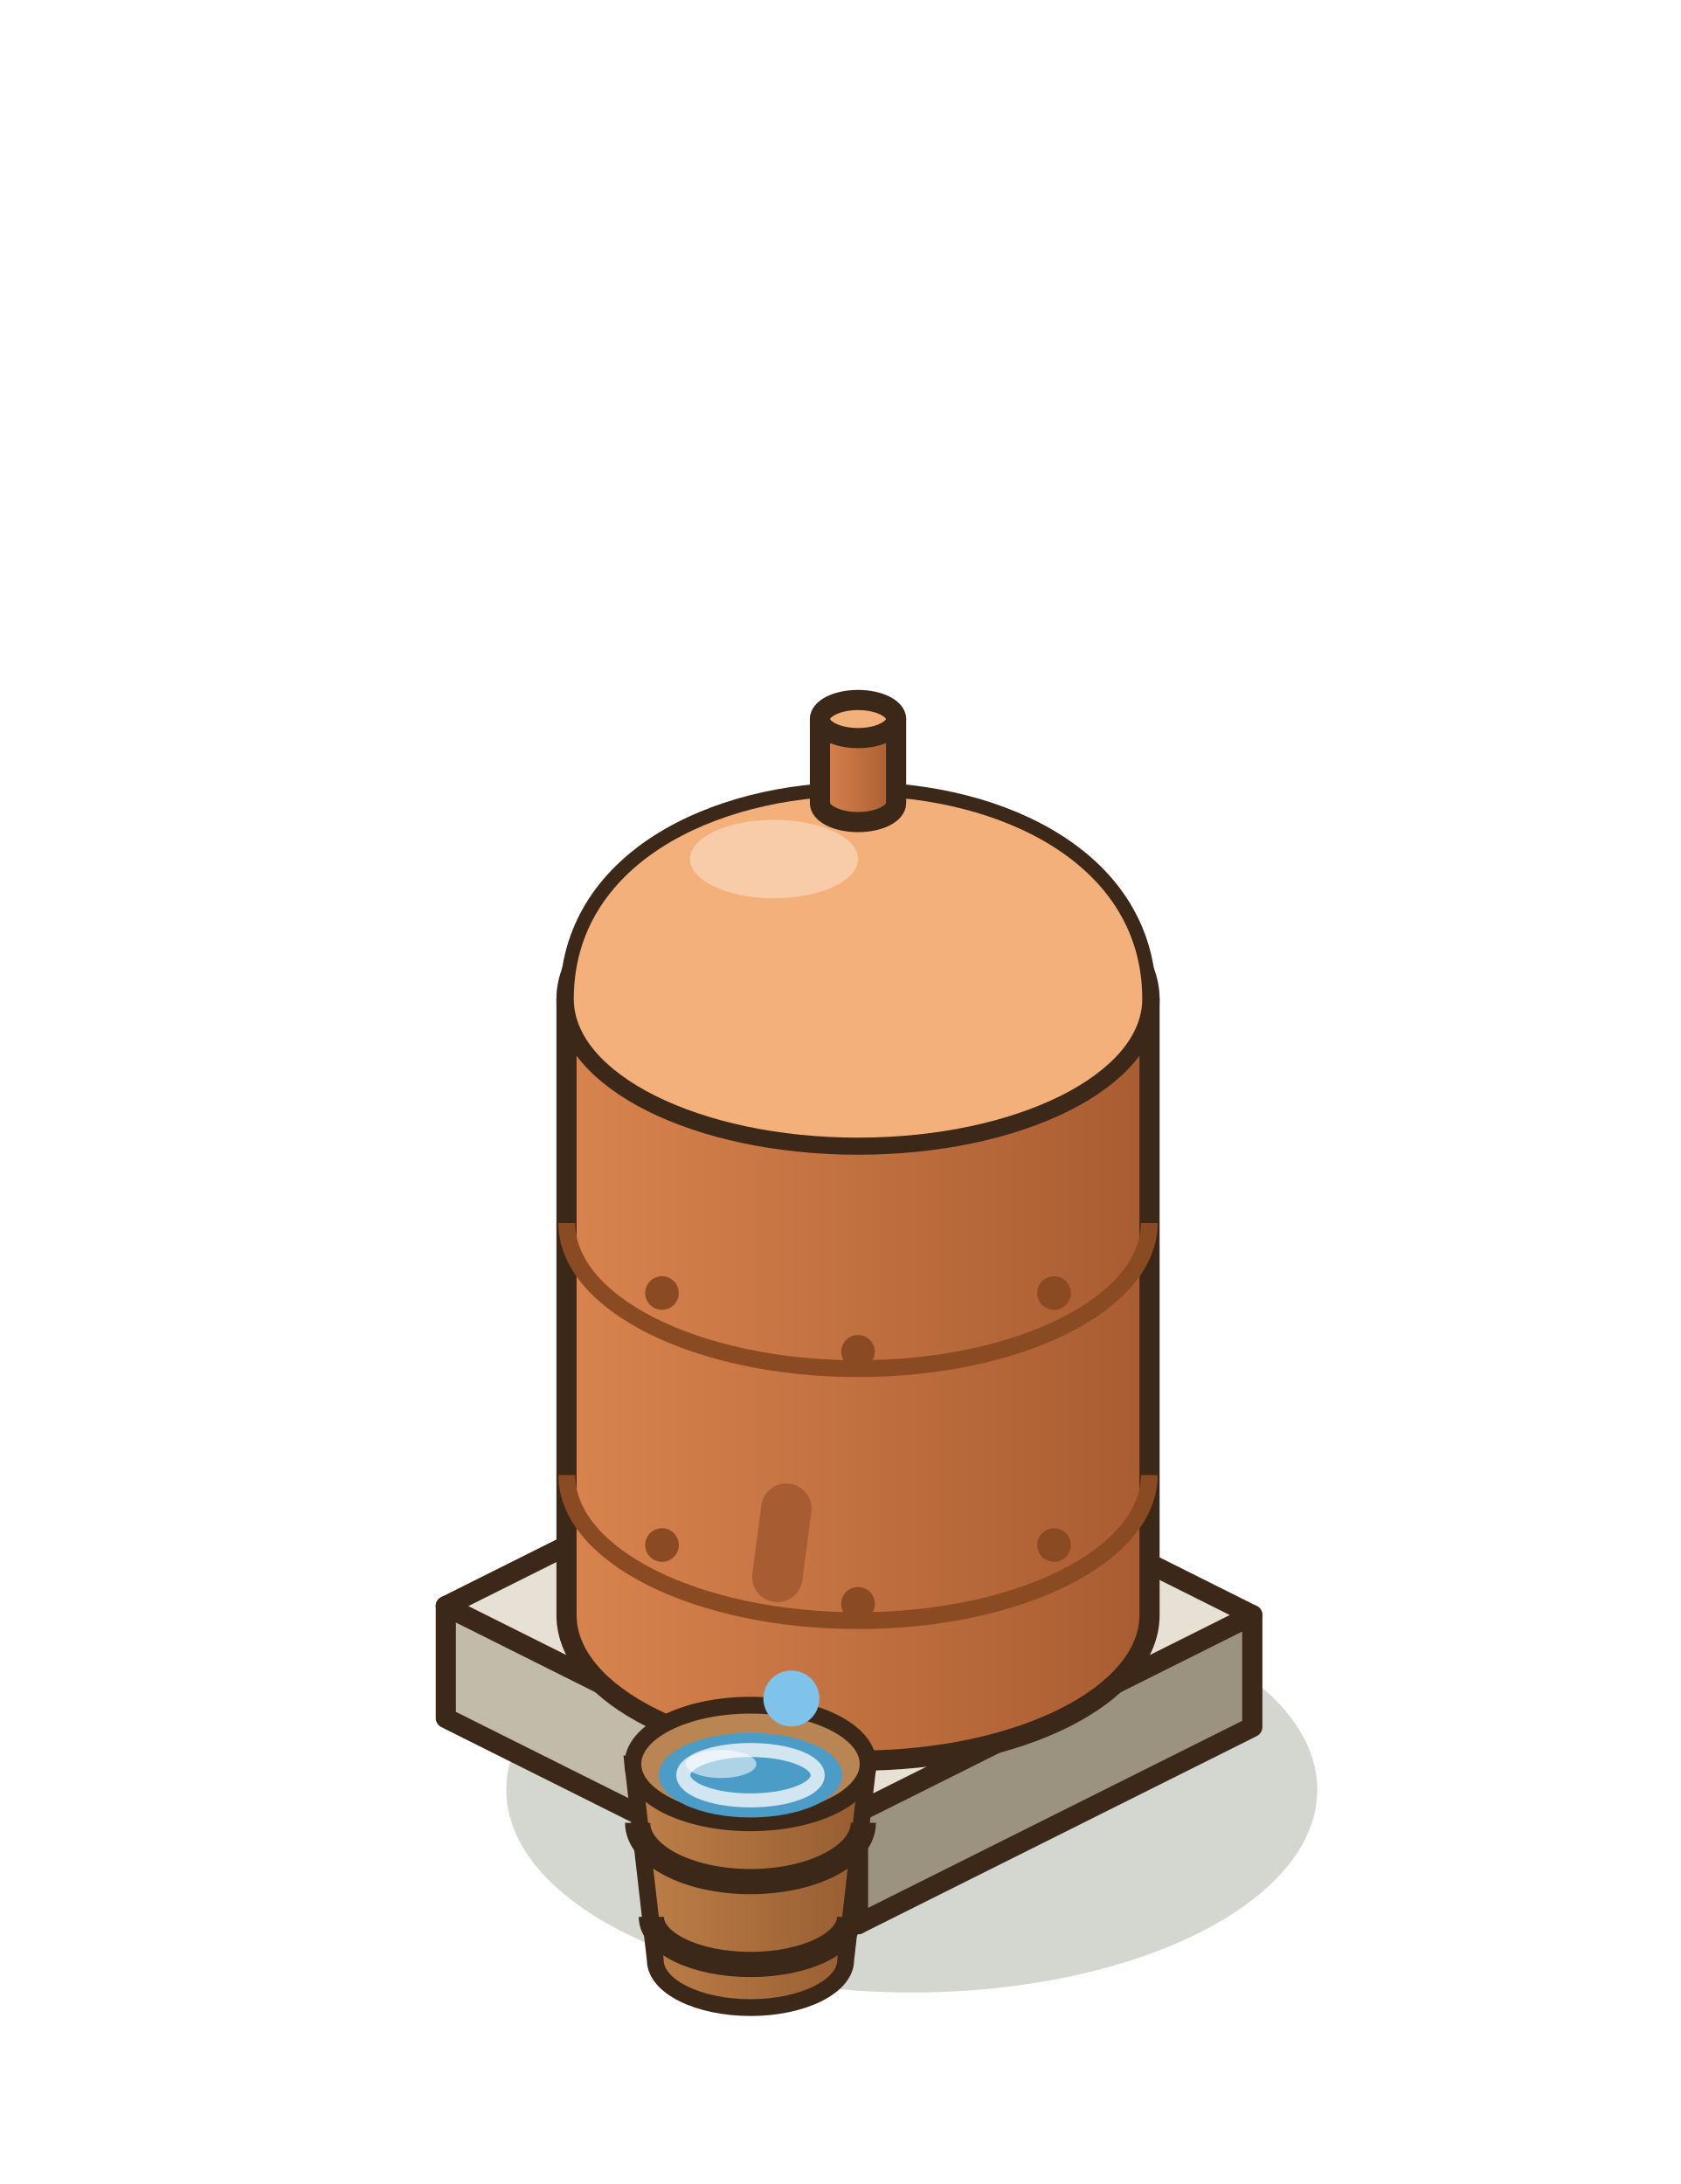
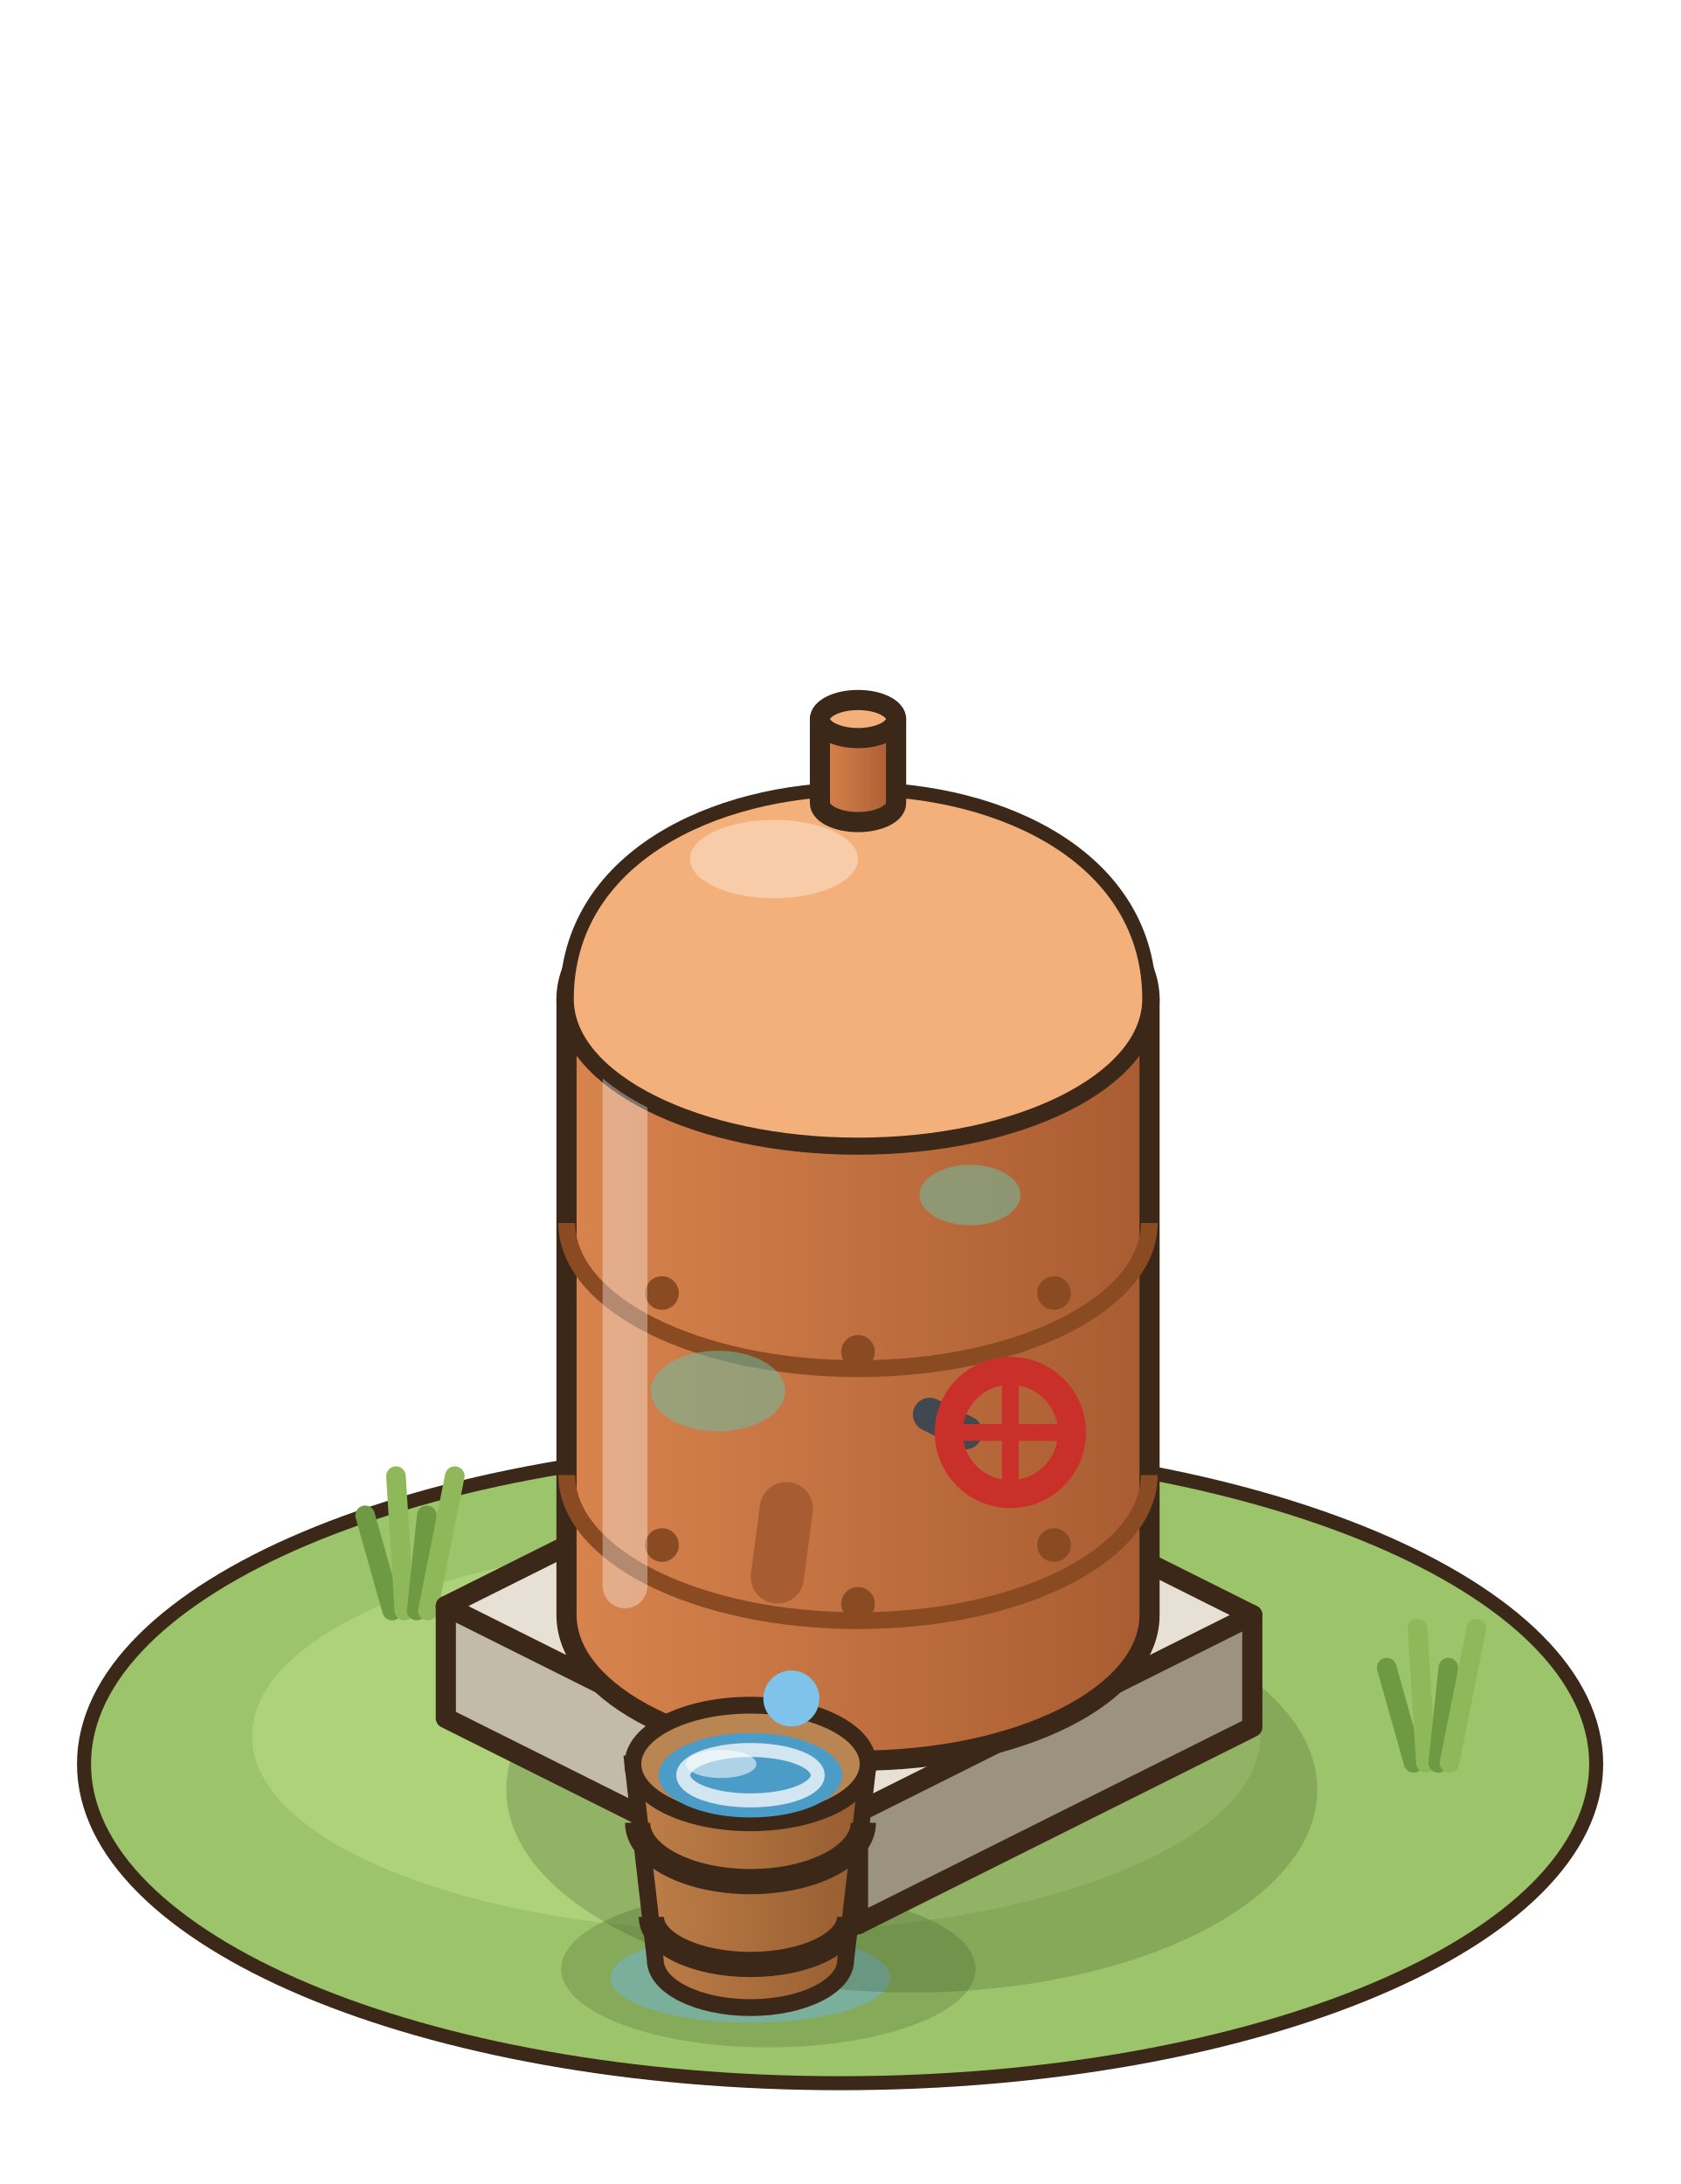
<svg xmlns="http://www.w3.org/2000/svg" width="75" height="97.5" viewBox="-37.5 -77.5 75 97.5">
  <g transform="scale(1.25)">
+     <ellipse cx="0" cy="1" rx="27" ry="11.4" fill="#9CC46A" stroke="#3C2819" stroke-width="0.5" />
+     <ellipse cx="-3" cy="0" rx="18" ry="7" fill="#ADD27A" />
+     <ellipse cx="-2.56" cy="8.32" rx="7.4" ry="2.8" fill="rgba(90,120,60,.35)" />
+     <ellipse cx="-3.2" cy="8.64" rx="5" ry="1.6" fill="rgba(110,180,220,.5)" />
+     <line x1="-16" y1="-4.48" x2="-16.96" y2="-7.88" stroke="#6F9A44" stroke-width="0.7" stroke-linecap="round" />
+     <line x1="-15.56" y1="-4.48" x2="-15.86" y2="-9.28" stroke="#8FB85A" stroke-width="0.7" stroke-linecap="round" />
+     <line x1="-15.12" y1="-4.48" x2="-14.76" y2="-7.88" stroke="#6F9A44" stroke-width="0.7" stroke-linecap="round" />
+     <line x1="-14.72" y1="-4.48" x2="-13.76" y2="-9.28" stroke="#8FB85A" stroke-width="0.7" stroke-linecap="round" />
+     <line x1="20.48" y1="0.96" x2="19.52" y2="-2.44" stroke="#6F9A44" stroke-width="0.7" stroke-linecap="round" />
+     <line x1="20.92" y1="0.96" x2="20.62" y2="-3.84" stroke="#8FB85A" stroke-width="0.7" stroke-linecap="round" />
+     <line x1="21.36" y1="0.96" x2="21.72" y2="-2.44" stroke="#6F9A44" stroke-width="0.7" stroke-linecap="round" />
+     <line x1="21.76" y1="0.96" x2="22.72" y2="-3.84" stroke="#8FB85A" stroke-width="0.7" stroke-linecap="round" />
    <ellipse cx="2.56" cy="1.92" rx="14.48" ry="7.24" fill="rgba(40,55,20,0.2)" />
    <polygon points="-14.08,-0.64 0.64,6.72 0.64,2.72 -14.08,-4.64" fill="#C3BBA9" stroke="#3C2819" stroke-width="0.72" stroke-linejoin="round" />
    <polygon points="14.72,-0.32 0.64,6.72 0.64,2.72 14.72,-4.32" fill="#9B927F" stroke="#3C2819" stroke-width="0.72" stroke-linejoin="round" />
    <polygon points="0,-11.68 14.72,-4.32 0.64,2.72 -14.08,-4.64" fill="#E6E1D4" stroke="#3C2819" stroke-width="0.72" stroke-linejoin="round" />
    <defs>
      <linearGradient id="citerne-2-cuivre" x1="0" x2="1">
        <stop offset="0" stop-color="#D9844E" />
        <stop offset="1" stop-color="#A85C31" />
      </linearGradient>
    </defs>
    <path d="M-9.77,-26.32 L-9.77,-4.32 A10.41,5.2 0 0 0 11.05,-4.32 L11.05,-26.32 Z" fill="url(#citerne-2-cuivre)" stroke="#3C2819" stroke-width="0.72" stroke-linejoin="round" />
    <ellipse cx="0.64" cy="-26.32" rx="10.41" ry="5.2" fill="#F4B07A" stroke="#3C2819" stroke-width="0.72" stroke-linejoin="round" />
    <path d="M-9.76,-9.32 A10.4,5.2 0 0 0 11.04,-9.32" stroke="#8A4A22" stroke-width="0.6" fill="none" />
    <circle cx="-6.36" cy="-6.82" r="0.6" fill="#8A4A22" />
    <circle cx="0.64" cy="-4.72" r="0.6" fill="#8A4A22" />
    <circle cx="7.64" cy="-6.82" r="0.6" fill="#8A4A22" />
    <path d="M-9.76,-18.32 A10.4,5.2 0 0 0 11.04,-18.32" stroke="#8A4A22" stroke-width="0.6" fill="none" />
    <circle cx="-6.36" cy="-15.82" r="0.6" fill="#8A4A22" />
    <circle cx="0.64" cy="-13.72" r="0.6" fill="#8A4A22" />
    <circle cx="7.64" cy="-15.82" r="0.6" fill="#8A4A22" />
+     <ellipse cx="-4.36" cy="-12.32" rx="2.4" ry="1.44" fill="rgba(110,190,160,.55)" />
+     <ellipse cx="4.64" cy="-19.32" rx="1.8" ry="1.08" fill="rgba(110,190,160,.55)" />
+     <ellipse cx="-0.36" cy="-24.32" rx="1.4" ry="0.84" fill="rgba(110,190,160,.55)" />
+     <line x1="-7.68" y1="-5.36" x2="-7.68" y2="-23.36" stroke="rgba(255,255,255,.35)" stroke-width="1.6" stroke-linecap="round" />
    <path d="M-9.76,-26.32 C-9.76,-36.32 11.04,-36.32 11.04,-26.32 A10.4,5.2 0 0 1 -9.76,-26.32 Z" fill="#F4B07A" stroke="#3C2819" stroke-width="0.5" />
    <ellipse cx="-2.36" cy="-31.32" rx="3" ry="1.4" fill="rgba(255,255,255,.35)" />
    <defs>
      <linearGradient id="citerne-2-bouchon" x1="0" x2="1">
        <stop offset="0" stop-color="#D9844E" />
        <stop offset="1" stop-color="#A85C31" />
      </linearGradient>
    </defs>
    <path d="M-0.72,-36.32 L-0.72,-33.32 A1.36,0.68 0 0 0 2,-33.32 L2,-36.32 Z" fill="url(#citerne-2-bouchon)" stroke="#3C2819" stroke-width="0.72" stroke-linejoin="round" />
    <ellipse cx="0.64" cy="-36.32" rx="1.36" ry="0.68" fill="#F4B07A" stroke="#3C2819" stroke-width="0.72" stroke-linejoin="round" />
-     <line x1="-1.92" y1="-8.12" x2="-2.24" y2="-5.68" stroke="#A85C31" stroke-width="1.8" stroke-linecap="round" />
+     <line x1="-1.92" y1="-8.12" x2="-2.24" y2="-5.68" stroke="#A85C31" stroke-width="1.9" stroke-linecap="round" />
+     <line x1="3.2" y1="-11.48" x2="4.48" y2="-10.84" stroke="#41484F" stroke-width="1.2" stroke-linecap="round" />
+     <circle cx="6.08" cy="-10.84" r="2.2" fill="none" stroke="#C9302A" stroke-width="1" />
+     <line x1="3.88" y1="-10.84" x2="8.28" y2="-10.84" stroke="#C9302A" stroke-width="0.6" stroke-linecap="round" />
+     <line x1="6.08" y1="-13.04" x2="6.08" y2="-8.64" stroke="#C9302A" stroke-width="0.6" stroke-linecap="round" />
    <defs>
      <linearGradient id="citerne-2-seau" x1="0" x2="1">
        <stop offset="0" stop-color="#BF8049" />
        <stop offset="1" stop-color="#965C30" />
      </linearGradient>
    </defs>
    <path d="M-7.4,1 L-6.6,8 A3.4,1.7 0 0 0 0.2,8 L1,1 Z" fill="url(#citerne-2-seau)" stroke="#3C2819" stroke-width="0.6" />
    <path d="M-7.23,3.1 A4.03,2.1 0 0 0 0.83,3.1" fill="none" stroke="#3C2819" stroke-width="0.9" />
    <path d="M-6.74,6.46 A3.54,1.7 0 0 0 0.34,6.46" fill="none" stroke="#3C2819" stroke-width="0.9" />
    <ellipse cx="-3.2" cy="1" rx="4.2" ry="2.1" fill="#B98552" stroke="#3C2819" stroke-width="0.6" />
    <ellipse cx="-3.2" cy="1.4" rx="3.28" ry="1.51" fill="#4C9CC8" />
    <ellipse cx="-4.25" cy="1" rx="1.26" ry="0.5" fill="rgba(255,255,255,.55)" />
    <circle cx="-1.74" cy="-1.34" r="1" fill="#7FC2EA" />
    <ellipse cx="-3.2" cy="1.4" rx="2.4" ry="0.9" fill="none" stroke="rgba(255,255,255,.75)" stroke-width="0.5" />
  </g>
</svg>
